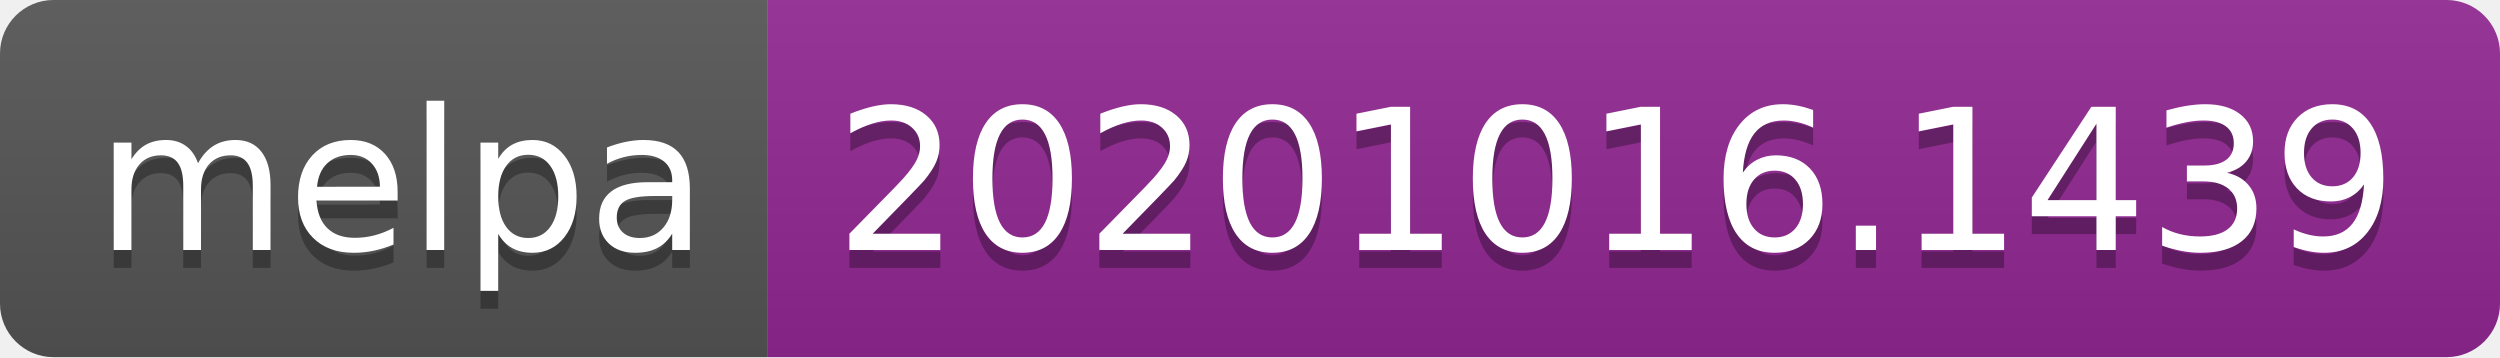
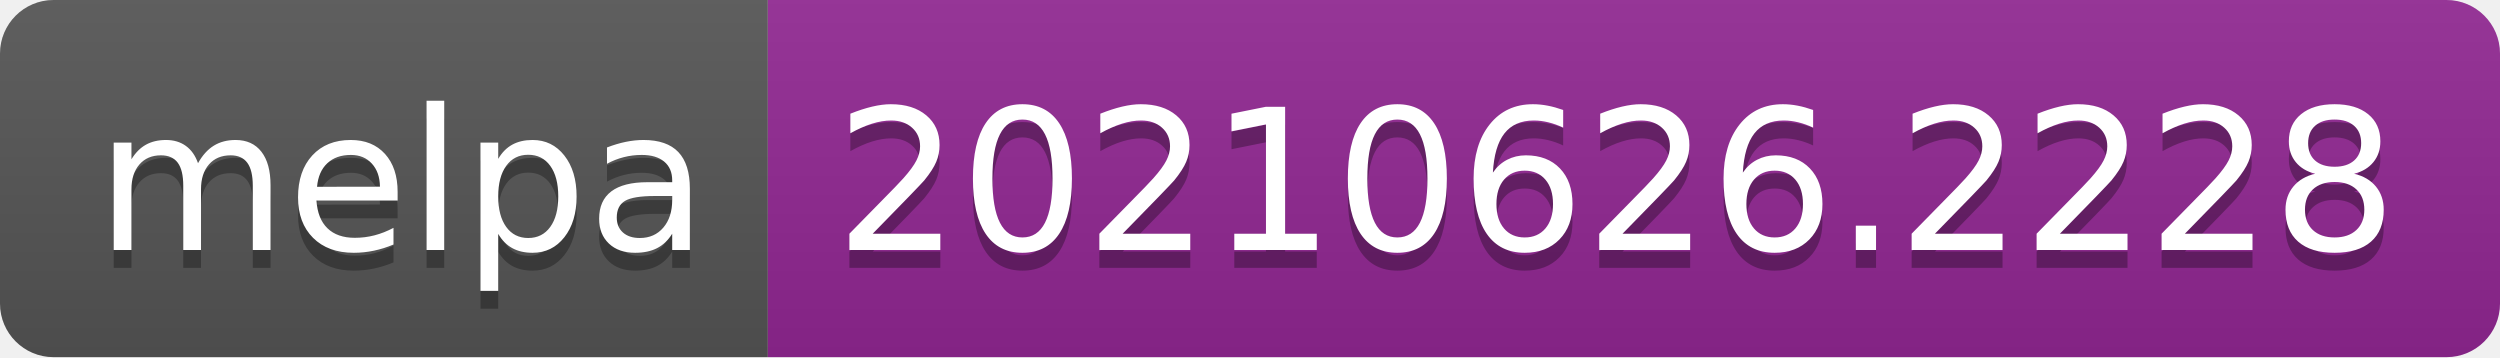
- <svg xmlns="http://www.w3.org/2000/svg" width="140" height="20" role="img" aria-label="melpa: 20201016.1439">
+ <svg xmlns="http://www.w3.org/2000/svg" width="140" height="20" role="img" aria-label="melpa: 20210626.2228">
  <linearGradient id="s" x2="0" y2="100%">
    <stop offset="0" stop-color="#bbb" stop-opacity=".1" />
    <stop offset="1" stop-opacity=".1" />
  </linearGradient>
  <clipPath id="r">
    <rect width="140" height="20" rx="3" fill="#fff" />
  </clipPath>
  <g clip-path="url(#r)">
    <rect width="43" height="20" fill="#555" />
    <rect x="43" width="97" height="20" fill="#922793" />
    <rect width="140" height="20" fill="url(#s)" />
  </g>
  <g fill="#fff" text-anchor="middle" font-family="Verdana,Geneva,DejaVu Sans,sans-serif" text-rendering="geometricPrecision" font-size="110">
    <text aria-hidden="true" x="225" y="150" fill="#010101" fill-opacity=".3" transform="scale(.1)" textLength="330">melpa</text>
    <text x="225" y="140" transform="scale(.1)" fill="#fff" textLength="330">melpa</text>
-     <text aria-hidden="true" x="905" y="150" fill="#010101" fill-opacity=".3" transform="scale(.1)" textLength="870">20201016.1439</text>
-     <text x="905" y="140" transform="scale(.1)" fill="#fff" textLength="870">20201016.1439</text>
+     <text aria-hidden="true" x="905" y="150" fill="#010101" fill-opacity=".3" transform="scale(.1)" textLength="870">20210626.2228</text>
+     <text x="905" y="140" transform="scale(.1)" fill="#fff" textLength="870">20210626.2228</text>
  </g>
</svg>
